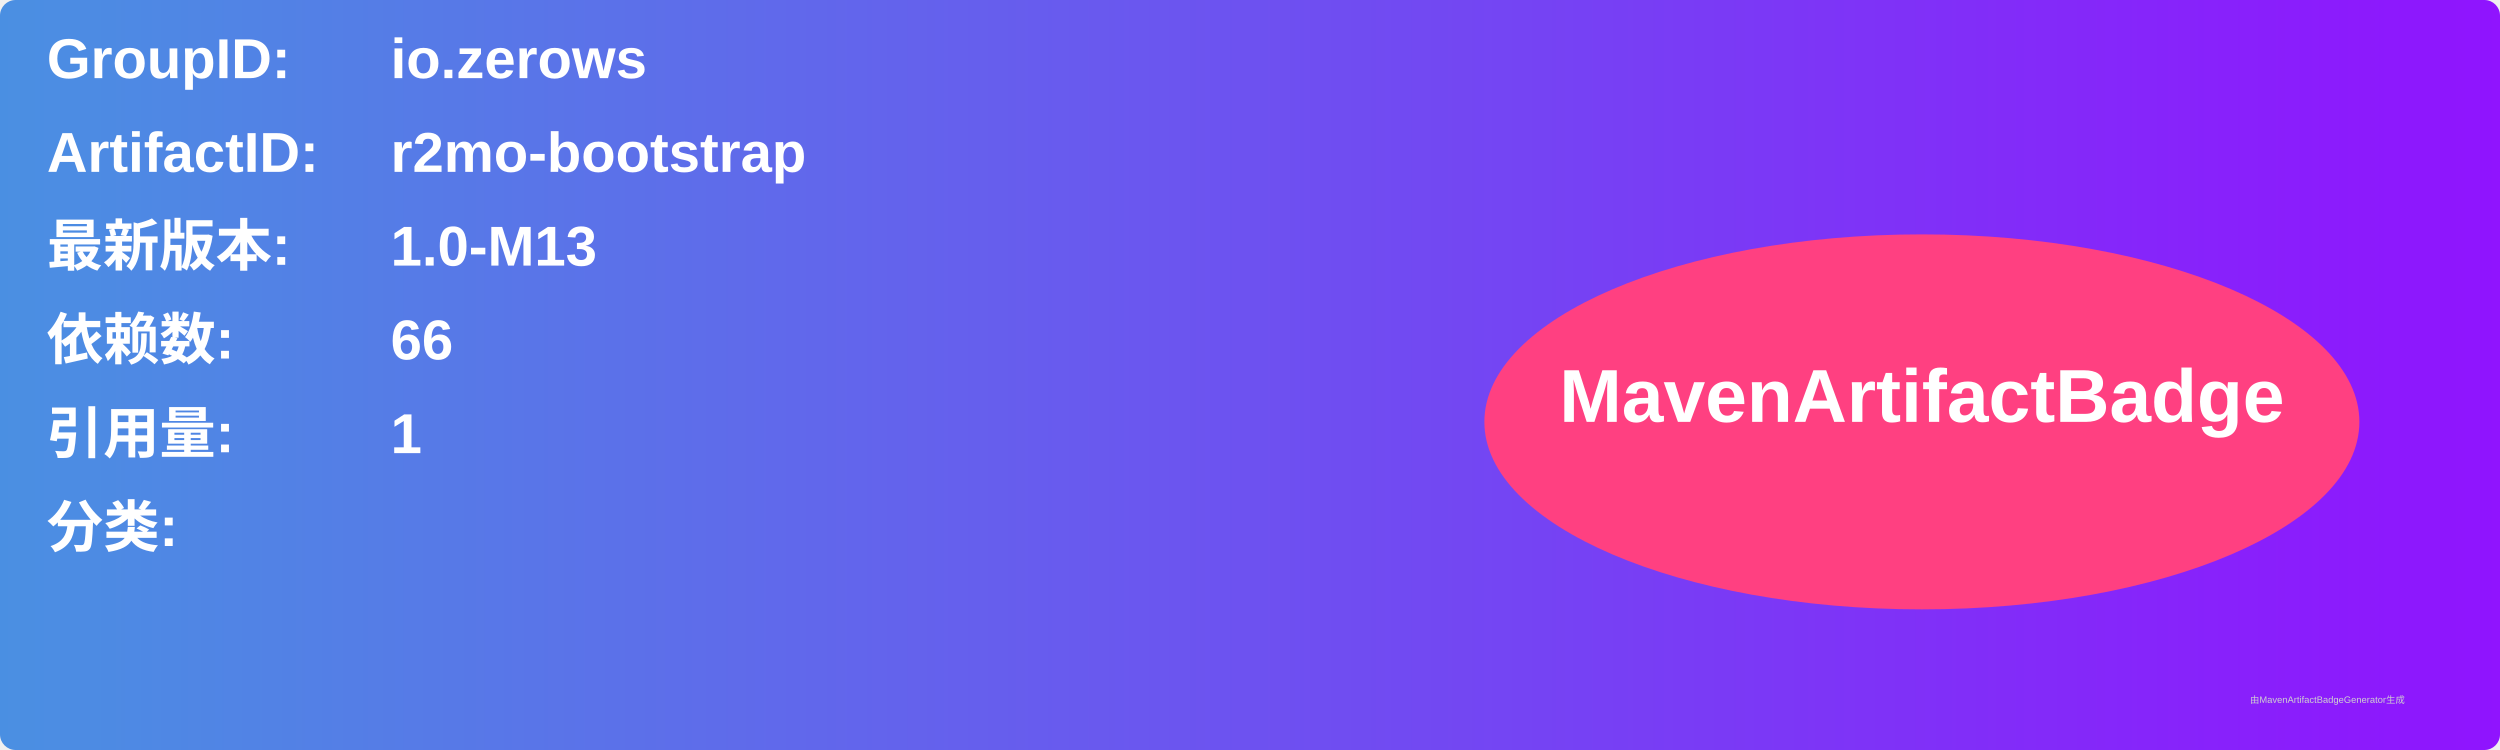
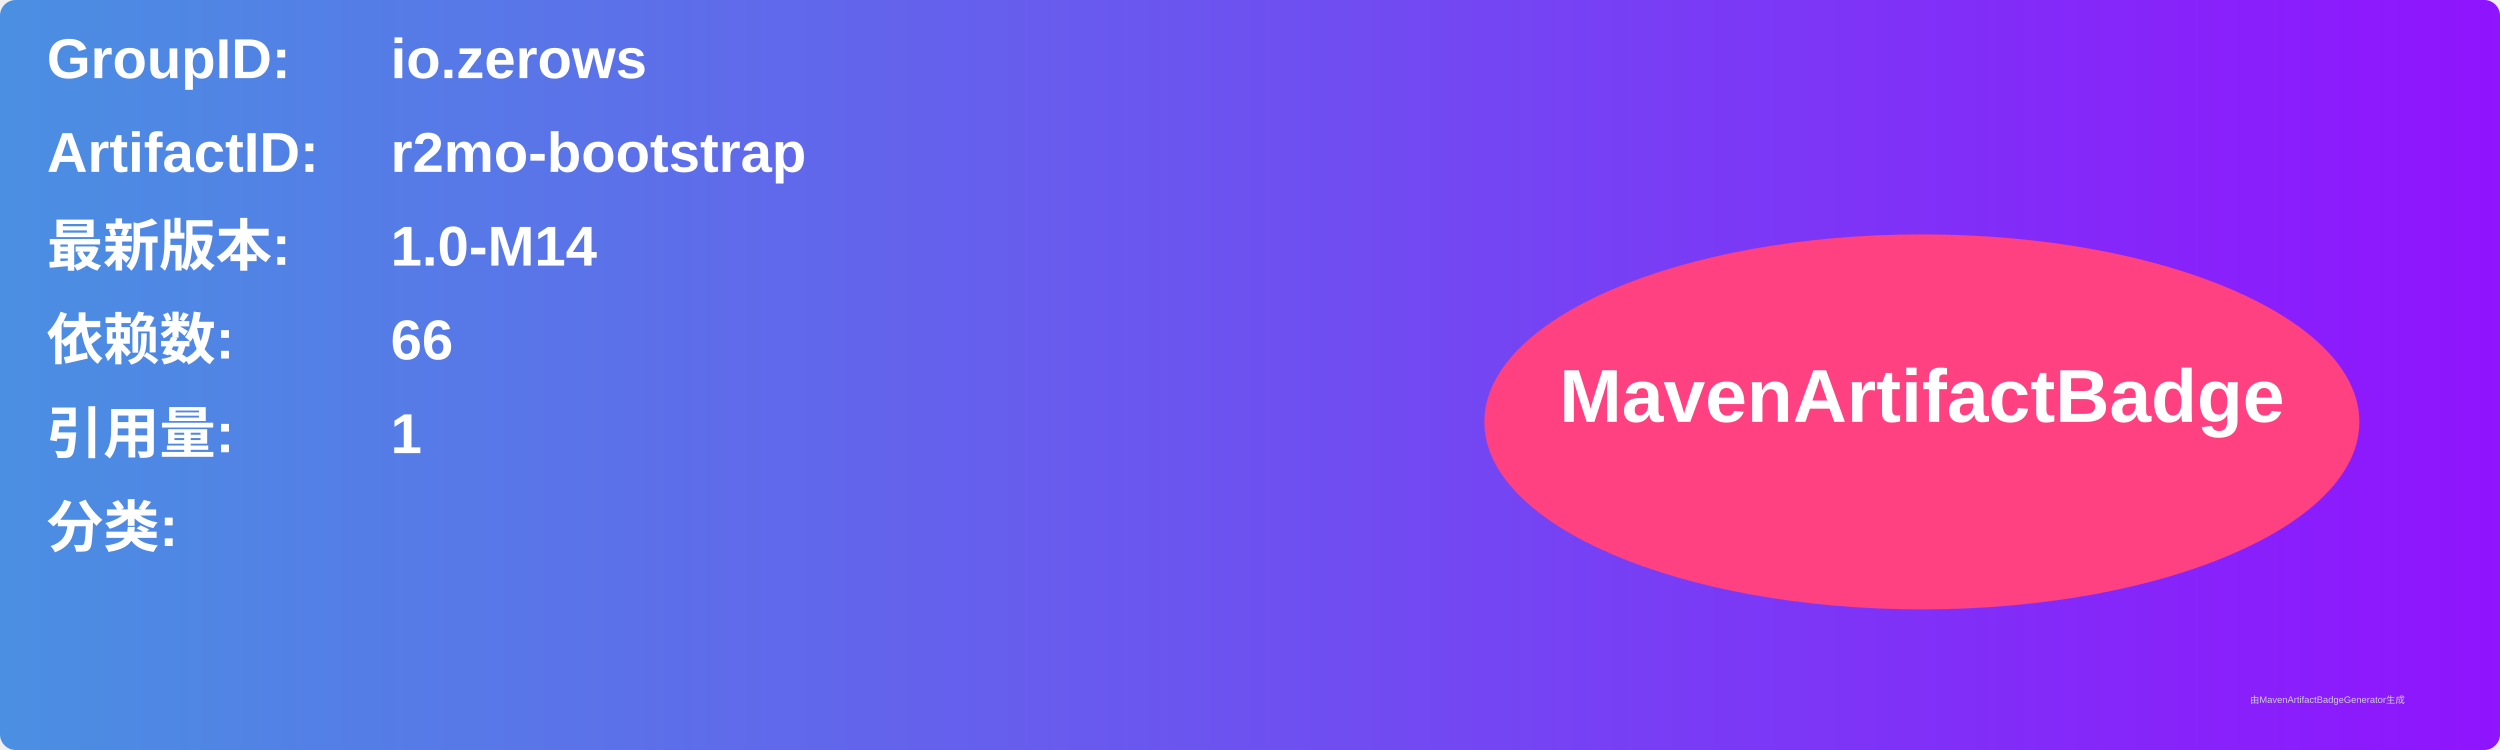
<svg xmlns="http://www.w3.org/2000/svg" width="800" height="240" viewBox="0 0 800 240">
  <linearGradient id="grad" x1="0%" y1="0%" x2="100%" y2="0%">
    <stop offset="0%" stop-color="#4a90e2" />
    <stop offset="100%" stop-color="#9013fe" />
  </linearGradient>
  <rect width="100%" height="100%" rx="5" ry="5" fill="url(#grad)" />
  <g transform="translate(15, 15)">
    <text x="0" y="10" font-family="Arial" font-size="18" fill="white" font-weight="bold" width="260">GroupID:</text>
    <text x="110" y="10" font-family="Arial" font-size="18" fill="white" font-weight="bold" width="460">io.zerows</text>
    <text x="0" y="40" font-family="Arial" font-size="18" fill="white" font-weight="bold" width="260">ArtifactID:</text>
    <text x="110" y="40" font-family="Arial" font-size="18" fill="white" font-weight="bold" width="460">r2mo-bootstrap</text>
    <text x="0" y="70" font-family="Arial" font-size="18" fill="white" font-weight="bold">最新版本:</text>
    <text x="110" y="70" font-family="Arial" font-size="18" fill="white" font-weight="bold">
-       <tspan font-weight="bold">1.0-M13</tspan>
+       <tspan font-weight="bold">1.0-M14</tspan>
    </text>
    <text x="0" y="100" font-family="Arial" font-size="18" fill="white" font-weight="bold">依赖数: </text>
    <text x="110" y="100" font-family="Arial" font-size="18" fill="white">
      <tspan font-weight="bold">66</tspan>
    </text>
    <text x="0" y="130" font-family="Arial" font-size="18" fill="white" font-weight="bold">引用量: </text>
    <text x="110" y="130" font-family="Arial" font-size="18" fill="white">
      <tspan font-weight="bold">1</tspan>
    </text>
    <text x="0" y="160" font-family="Arial" font-size="18" fill="white" font-weight="bold">分类:</text>
    <text x="10" y="190" font-family="Arial" font-size="10" fill="white">
      <tspan font-weight="bold" />
    </text>
    <ellipse cx="600" cy="120" rx="140" ry="60" fill="#ff4081" />
    <text x="600" y="120" text-anchor="middle" font-family="Arial" font-size="24" fill="white" font-weight="bold">MavenArtifactBadge</text>
  </g>
  <text x="720" y="225" font-family="Arial" font-size="3" fill="#d0d0d0">由MavenArtifactBadgeGenerator生成</text>
</svg>
